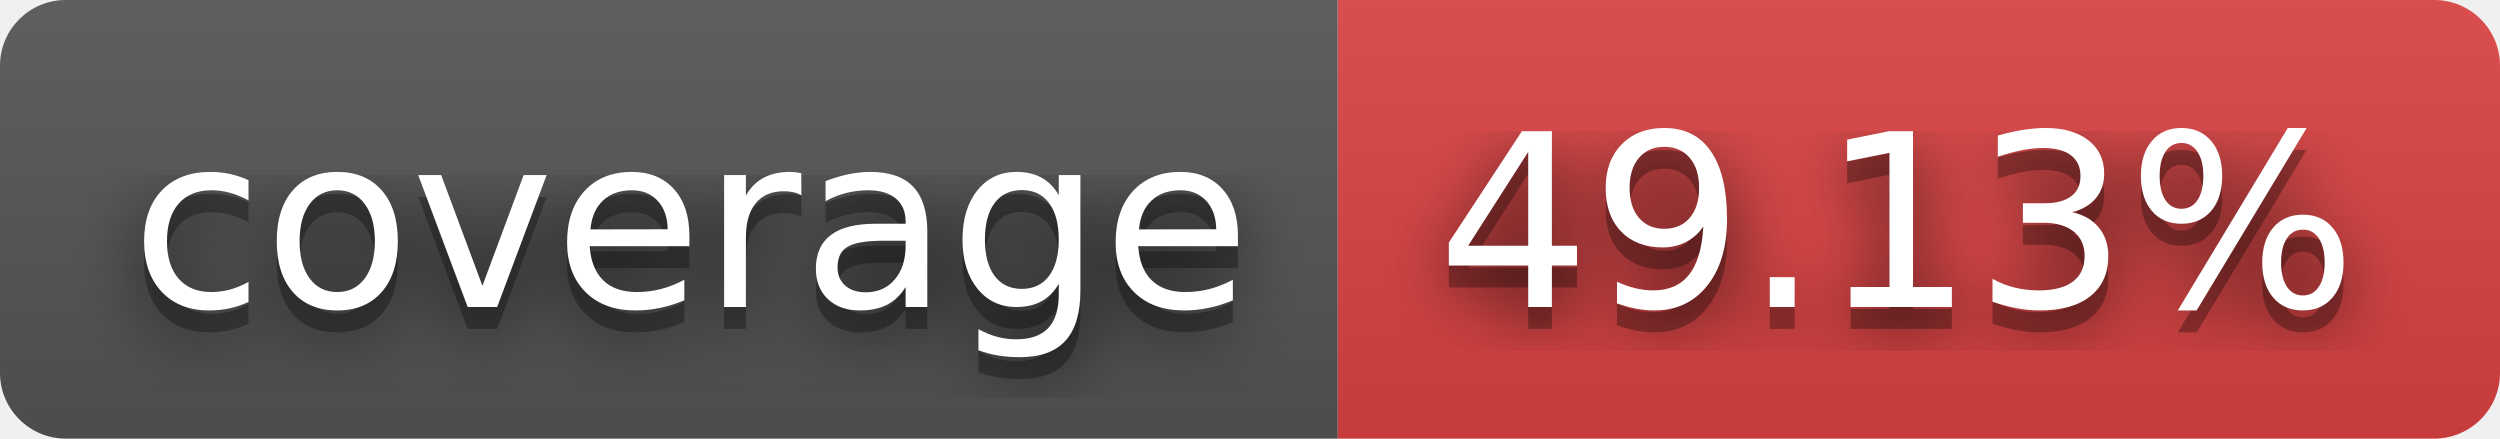
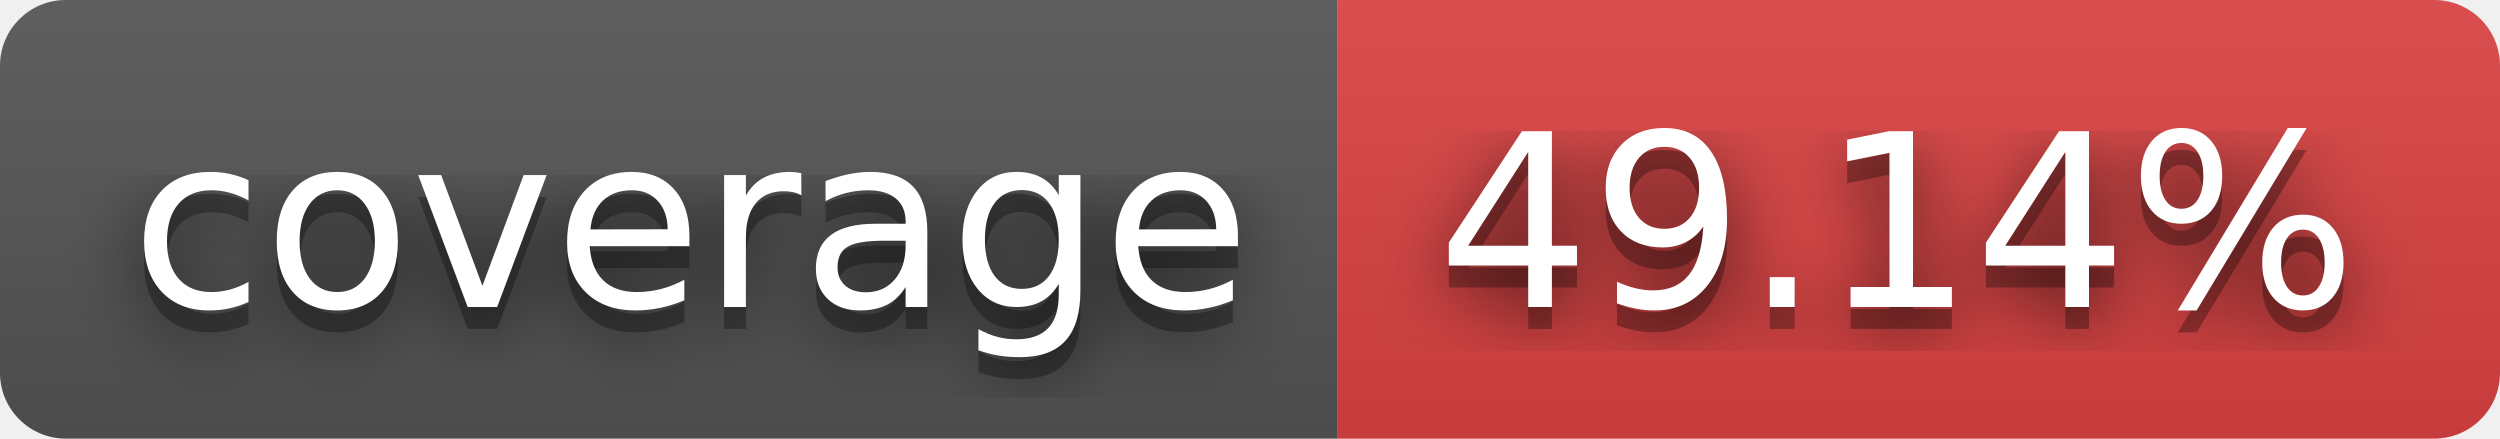
- <svg xmlns="http://www.w3.org/2000/svg" width="114" height="20" role="img" aria-label="coverage: 49.13%">
+ <svg xmlns="http://www.w3.org/2000/svg" width="114" height="20" role="img" aria-label="coverage: 49.14%">
  <filter id="blur">
    <feGaussianBlur stdDeviation="16" />
  </filter>
  <linearGradient id="s" x2="0" y2="100%">
    <stop offset="0" stop-color="#bbb" stop-opacity=".1" />
    <stop offset="1" stop-opacity=".1" />
  </linearGradient>
  <clipPath id="r">
    <rect width="114" height="20" rx="3" />
  </clipPath>
  <g clip-path="url(#r)">
    <rect width="61" height="20" fill="#555" />
    <rect x="61" width="53" height="20" fill="#dd4343" />
    <rect width="114" height="20" fill="url(#s)" />
  </g>
  <g fill="#fff" text-anchor="middle" font-family="Verdana,Geneva,DejaVu Sans,sans-serif" text-rendering="geometricPrecision" font-size="110">
    <g transform="scale(.1)">
      <g aria-hidden="true" fill="#010101">
        <text x="315" y="150" fill-opacity=".8" filter="url(#blur)" textLength="510">coverage</text>
        <text x="315" y="150" fill-opacity=".3" textLength="510">coverage</text>
      </g>
      <text x="315" y="140" textLength="510">coverage</text>
    </g>
    <g transform="scale(.1)">
      <g aria-hidden="true" fill="#010101">
-         <text x="865" y="150" fill-opacity=".8" filter="url(#blur)" textLength="430">49.13%</text>
-         <text x="865" y="150" fill-opacity=".3" textLength="430">49.13%</text>
+         <text x="865" y="150" fill-opacity=".8" filter="url(#blur)" textLength="430">49.14%</text>
+         <text x="865" y="150" fill-opacity=".3" textLength="430">49.14%</text>
      </g>
-       <text x="865" y="140" textLength="430">49.13%</text>
+       <text x="865" y="140" textLength="430">49.14%</text>
    </g>
  </g>
</svg>
